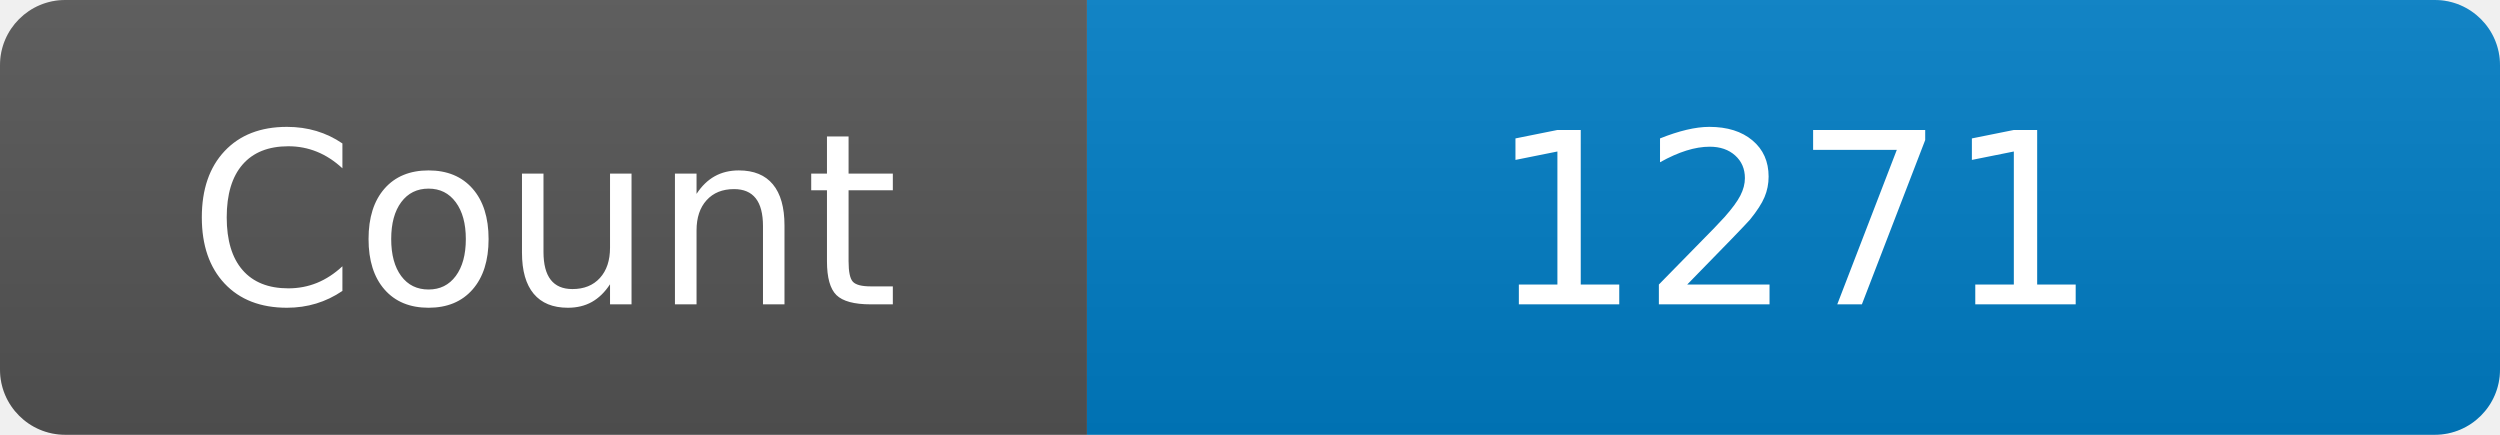
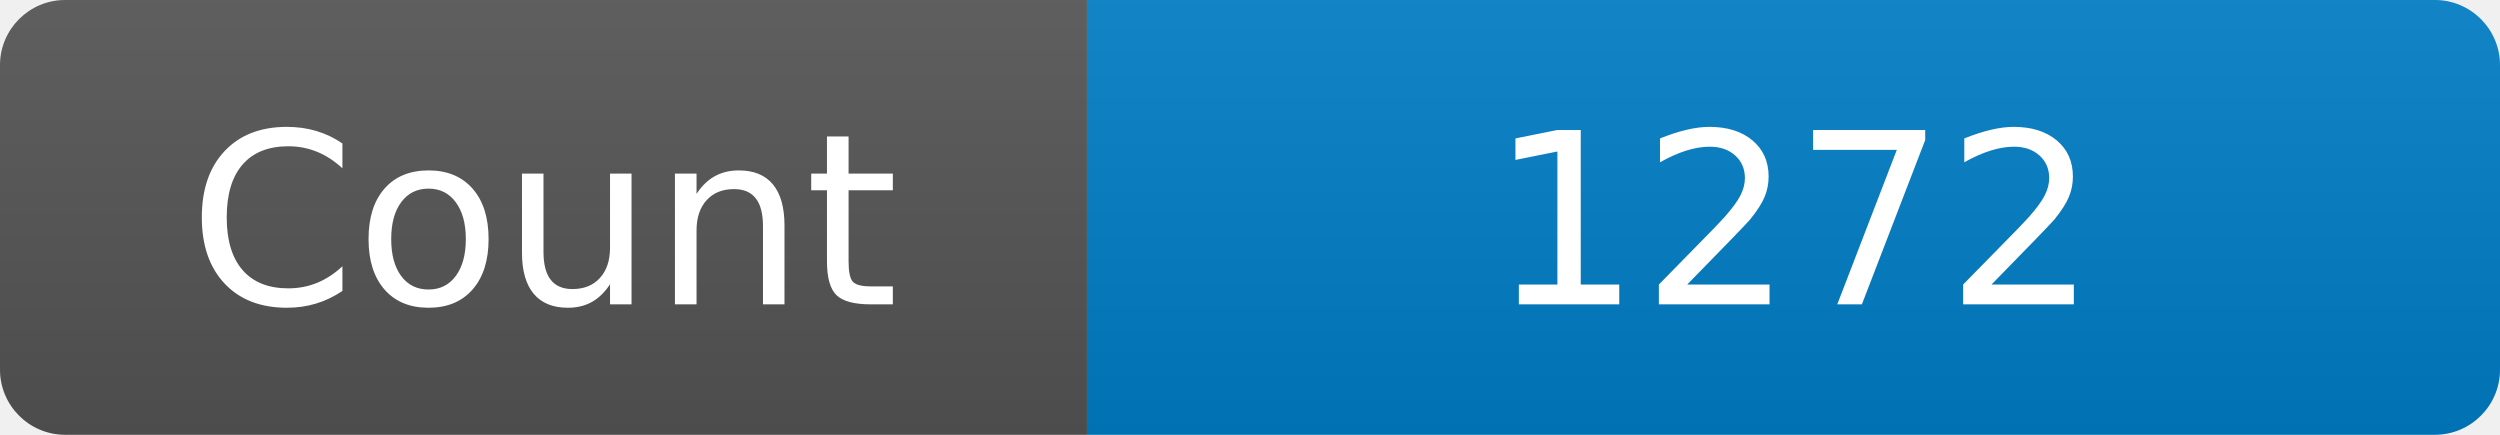
<svg xmlns="http://www.w3.org/2000/svg" width="115" height="20" role="img" aria-label="Maintained?: yes">
  <linearGradient id="s" x2="0" y2="100%">
    <stop offset="0" stop-color="#bbb" stop-opacity=".1" />
    <stop offset="1" stop-opacity=".1" />
  </linearGradient>
  <clipPath id="r">
    <rect width="115" height="20" rx="3" fill="#fff" />
  </clipPath>
  <g clip-path="url(#r)">
    <rect width="50" height="20" fill="#555" />
    <rect x="50" width="160" height="20" fill="#007ec6" />
    <rect width="115" height="20" fill="url(#s)" />
  </g>
  <g fill="#fff" text-anchor="middle" font-family="Verdana,Geneva,DejaVu Sans,sans-serif" font-size="110">
    <text x="250" y="140" transform="scale(.1)" fill="#fff">Count</text>
-     <text x="825" y="140" transform="scale(.1)" fill="#fff">1271</text>
+     <text x="825" y="140" transform="scale(.1)" fill="#fff">1272</text>
  </g>
</svg>
